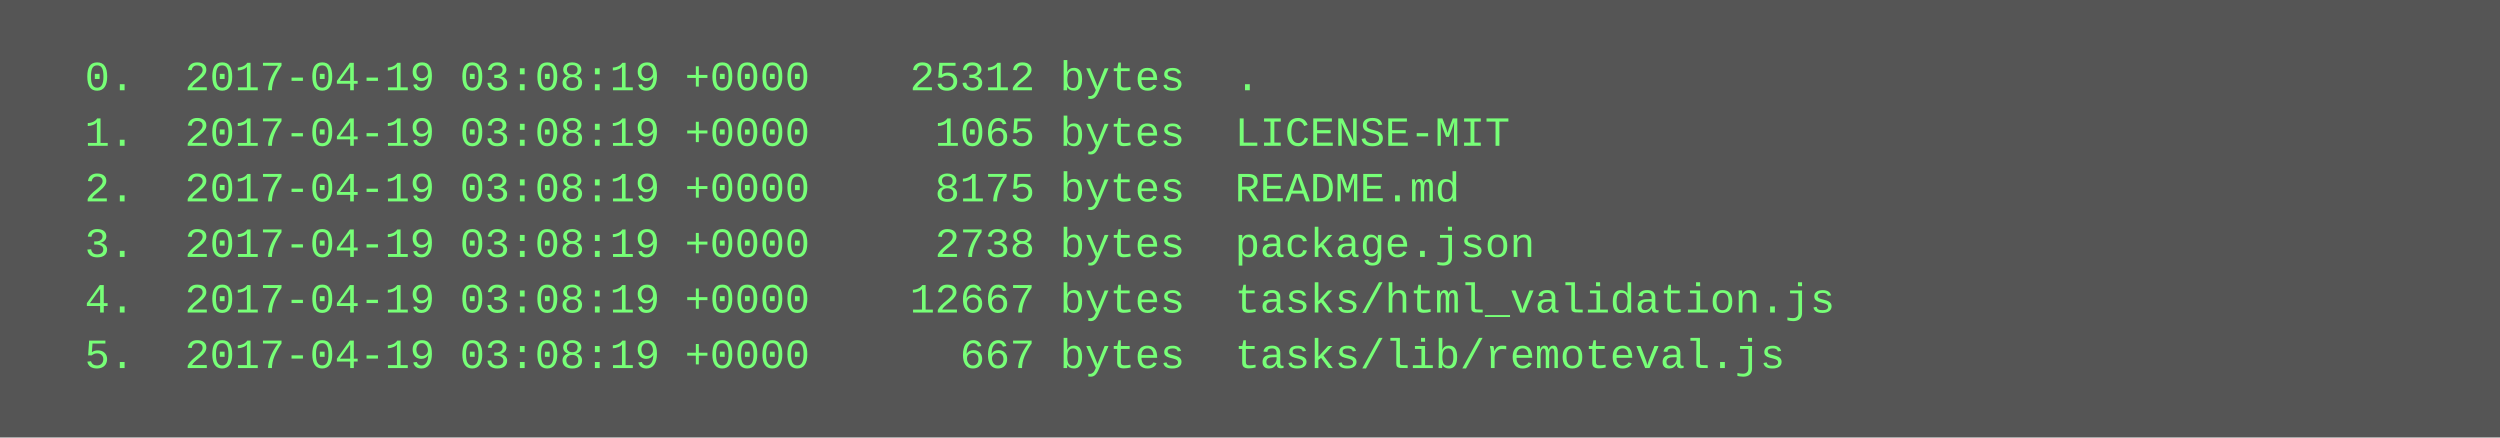
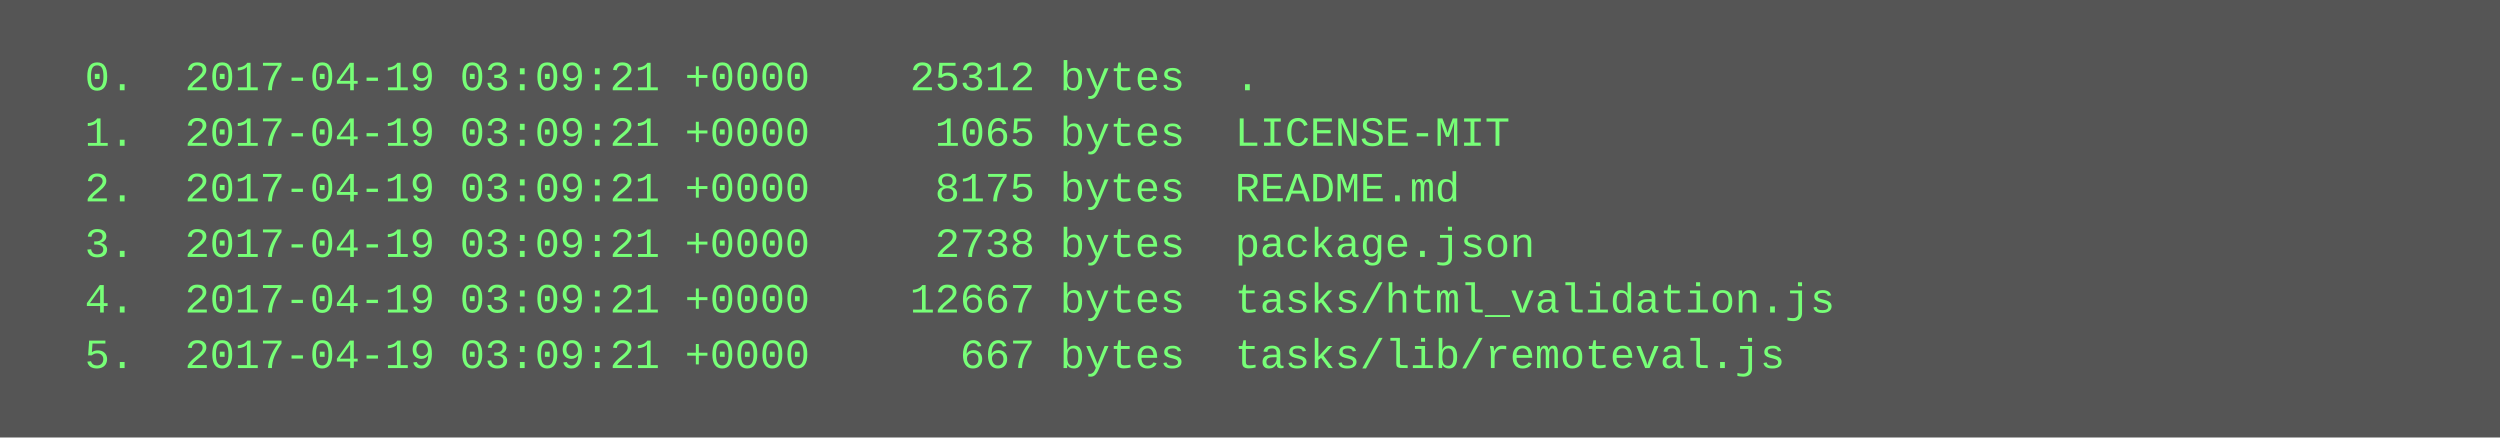
<svg xmlns="http://www.w3.org/2000/svg" height="126" width="720">
  <rect height="126" fill="#555" width="720" />
  <text fill="#7f7" font-family="Courier New" font-size="12" xml:space="preserve">
-     <tspan x="10" y="26">  0.  2017-04-19 03:08:19 +0000    25312 bytes  .</tspan>
-     <tspan x="10" y="42">  1.  2017-04-19 03:08:19 +0000     1065 bytes  LICENSE-MIT</tspan>
-     <tspan x="10" y="58">  2.  2017-04-19 03:08:19 +0000     8175 bytes  README.md</tspan>
-     <tspan x="10" y="74">  3.  2017-04-19 03:08:19 +0000     2738 bytes  package.json</tspan>
-     <tspan x="10" y="90">  4.  2017-04-19 03:08:19 +0000    12667 bytes  tasks/html_validation.js</tspan>
-     <tspan x="10" y="106">  5.  2017-04-19 03:08:19 +0000      667 bytes  tasks/lib/remoteval.js</tspan>
+     <tspan x="10" y="26">  0.  2017-04-19 03:09:21 +0000    25312 bytes  .</tspan>
+     <tspan x="10" y="42">  1.  2017-04-19 03:09:21 +0000     1065 bytes  LICENSE-MIT</tspan>
+     <tspan x="10" y="58">  2.  2017-04-19 03:09:21 +0000     8175 bytes  README.md</tspan>
+     <tspan x="10" y="74">  3.  2017-04-19 03:09:21 +0000     2738 bytes  package.json</tspan>
+     <tspan x="10" y="90">  4.  2017-04-19 03:09:21 +0000    12667 bytes  tasks/html_validation.js</tspan>
+     <tspan x="10" y="106">  5.  2017-04-19 03:09:21 +0000      667 bytes  tasks/lib/remoteval.js</tspan>
  </text>
</svg>
